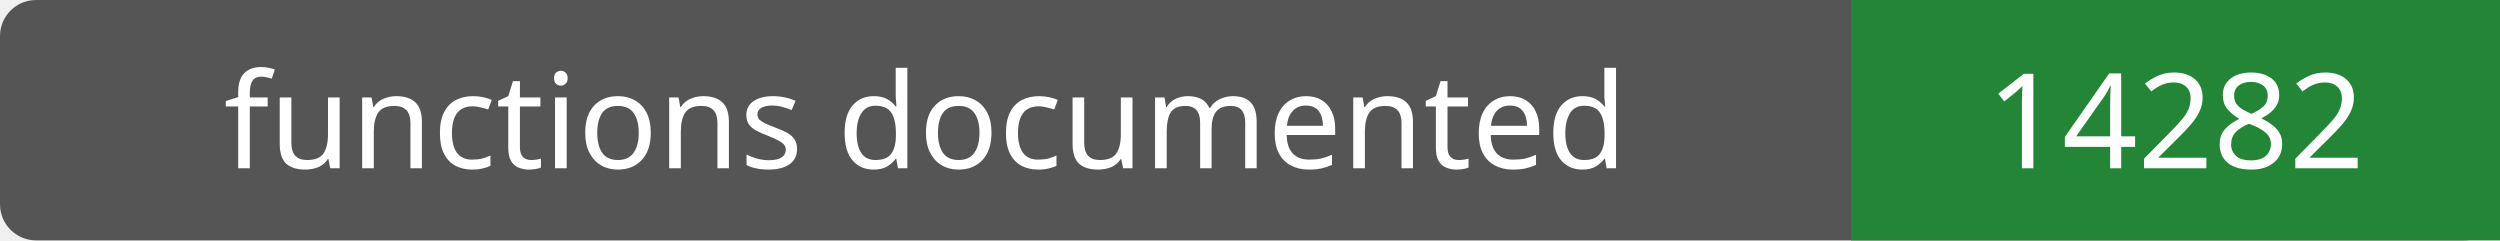
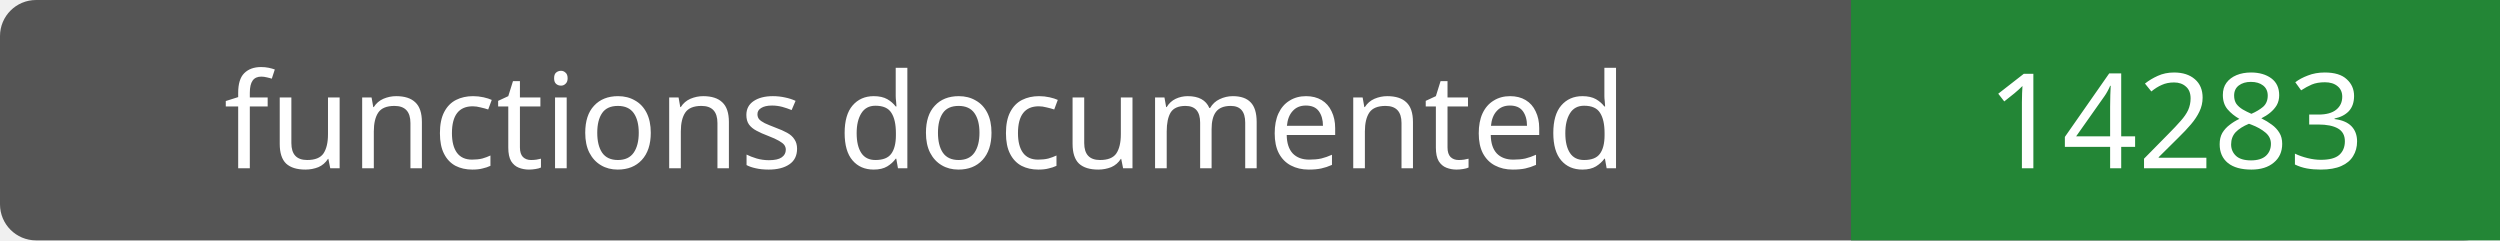
- <svg xmlns="http://www.w3.org/2000/svg" width="208" height="20" role="img" aria-label="functions documented: 14282">
+ <svg xmlns="http://www.w3.org/2000/svg" width="208" height="20" role="img" aria-label="functions documented: 14283">
  <rect width="208" height="20" rx="3" fill="#555" />
  <path fill="#238636" d="M154 0h54v20H154z" />
  <g fill="#fff" text-anchor="middle" font-family="Verdana,sans-serif" font-size="11">
    <text x="77.0" y="14">functions documented</text>
-     <text x="181.0" y="14">14282</text>
+     <text x="181.0" y="14">14283</text>
  </g>
</svg>
